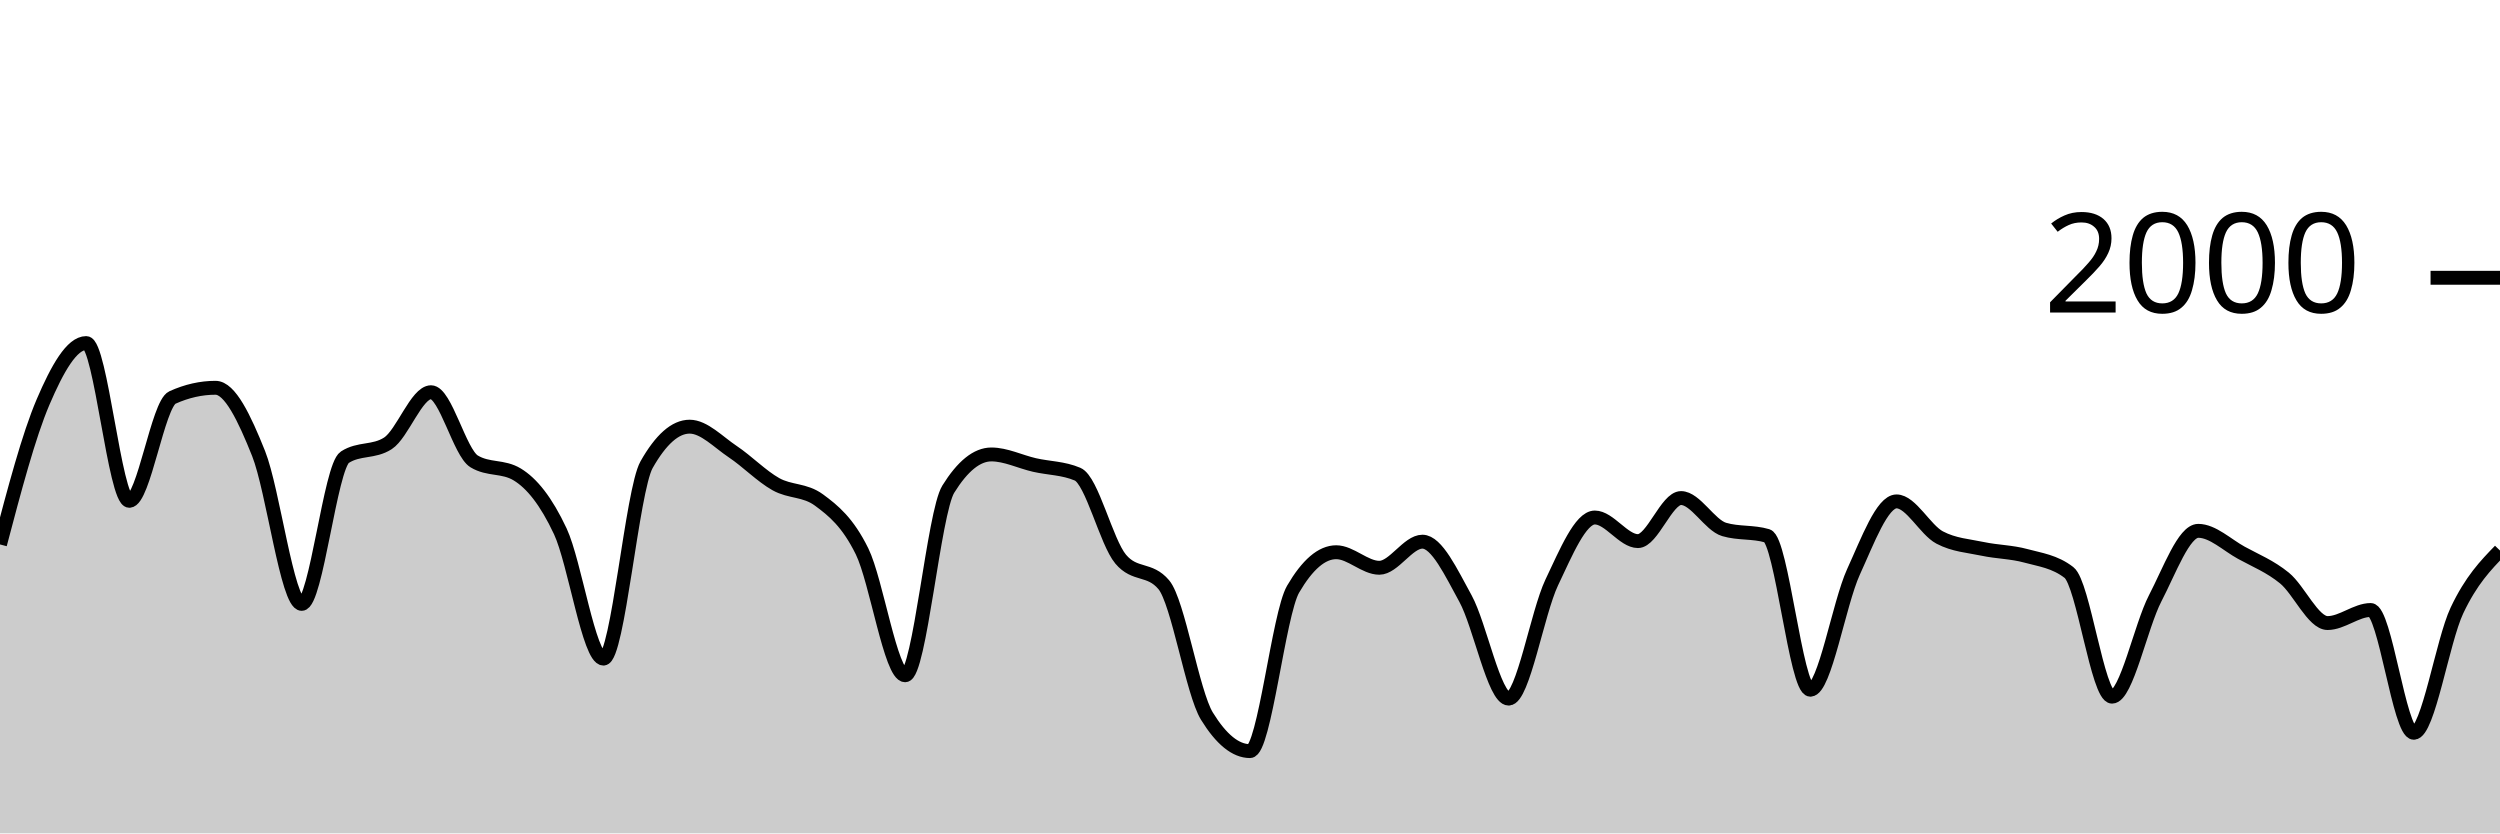
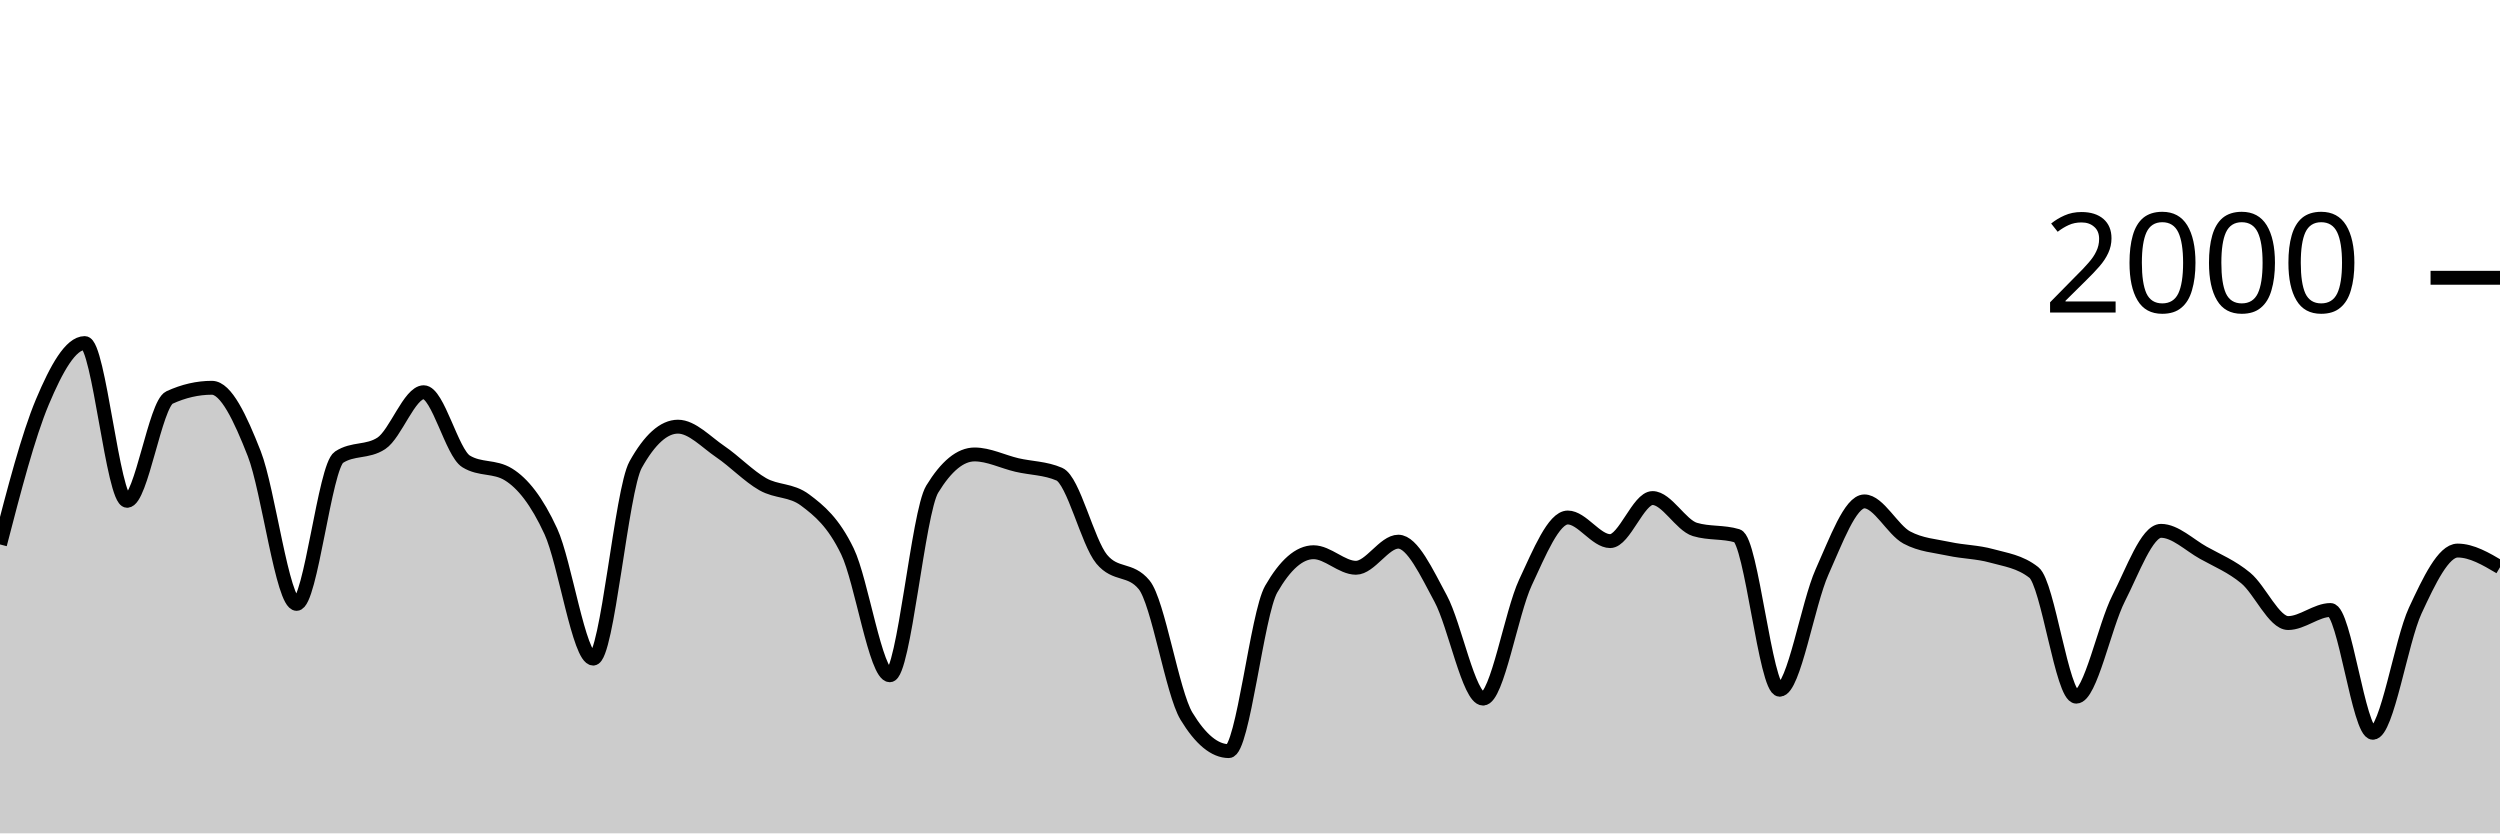
<svg xmlns="http://www.w3.org/2000/svg" viewBox="0 0 180 60">
  <g transform="translate(0,20)">
-     <path class="area" fill="rgba(0, 0, 0, 0.2)" d="M0,19.2C1.034,15.278,2.069,11.357,3.103,8.94C4.138,6.523,5.172,4.7,6.207,4.7C7.241,4.7,8.276,16.06,9.31,16.06C10.345,16.06,11.379,9.087,12.414,8.62C13.448,8.153,14.483,7.92,15.517,7.92C16.552,7.92,17.586,10.067,18.621,12.66C19.655,15.253,20.69,23.48,21.724,23.48C22.759,23.48,23.793,13.587,24.828,12.92C25.862,12.253,26.897,12.587,27.931,11.92C28.966,11.253,30,8.24,31.034,8.24C32.069,8.24,33.103,12.593,34.138,13.22C35.172,13.847,36.207,13.533,37.241,14.16C38.276,14.787,39.31,16.05,40.345,18.26C41.379,20.47,42.414,27.42,43.448,27.42C44.483,27.42,45.517,15.287,46.552,13.46C47.586,11.633,48.621,10.72,49.655,10.72C50.69,10.72,51.724,11.83,52.759,12.52C53.793,13.21,54.828,14.28,55.862,14.86C56.897,15.44,57.931,15.24,58.966,16C60,16.76,61.034,17.597,62.069,19.7C63.103,21.803,64.138,28.62,65.172,28.62C66.207,28.62,67.241,16.887,68.276,15.22C69.31,13.553,70.345,12.72,71.379,12.72C72.414,12.72,73.448,13.243,74.483,13.48C75.517,13.717,76.552,13.7,77.586,14.14C78.621,14.58,79.655,19.033,80.69,20.26C81.724,21.487,82.759,20.873,83.793,22.1C84.828,23.327,85.862,29.88,86.897,31.56C87.931,33.24,88.966,34.08,90,34.08C91.034,34.08,92.069,24.193,93.103,22.42C94.138,20.647,95.172,19.76,96.207,19.76C97.241,19.76,98.276,20.88,99.31,20.88C100.345,20.88,101.379,19,102.414,19C103.448,19,104.483,21.217,105.517,23.1C106.552,24.983,107.586,30.3,108.621,30.3C109.655,30.3,110.69,24.113,111.724,21.94C112.759,19.767,113.793,17.26,114.828,17.26C115.862,17.26,116.897,18.96,117.931,18.96C118.966,18.96,120,15.86,121.034,15.86C122.069,15.86,123.103,17.813,124.138,18.12C125.172,18.427,126.207,18.273,127.241,18.58C128.276,18.887,129.31,29.66,130.345,29.66C131.379,29.66,132.414,23.44,133.448,21.18C134.483,18.92,135.517,16.1,136.552,16.1C137.586,16.1,138.621,18.153,139.655,18.7C140.69,19.247,141.724,19.3,142.759,19.52C143.793,19.74,144.828,19.737,145.862,20.02C146.897,20.303,147.931,20.42,148.966,21.22C150,22.02,151.034,30.16,152.069,30.16C153.103,30.16,154.138,25.07,155.172,23.08C156.207,21.09,157.241,18.22,158.276,18.22C159.31,18.22,160.345,19.233,161.379,19.8C162.414,20.367,163.448,20.777,164.483,21.62C165.517,22.463,166.552,24.86,167.586,24.86C168.621,24.86,169.655,23.92,170.69,23.92C171.724,23.92,172.759,32.76,173.793,32.76C174.828,32.76,175.862,26.147,176.897,23.96C177.931,21.773,178.966,20.707,180,19.64L180,40C178.966,40,177.931,40,176.897,40C175.862,40,174.828,40,173.793,40C172.759,40,171.724,40,170.69,40C169.655,40,168.621,40,167.586,40C166.552,40,165.517,40,164.483,40C163.448,40,162.414,40,161.379,40C160.345,40,159.31,40,158.276,40C157.241,40,156.207,40,155.172,40C154.138,40,153.103,40,152.069,40C151.034,40,150,40,148.966,40C147.931,40,146.897,40,145.862,40C144.828,40,143.793,40,142.759,40C141.724,40,140.69,40,139.655,40C138.621,40,137.586,40,136.552,40C135.517,40,134.483,40,133.448,40C132.414,40,131.379,40,130.345,40C129.31,40,128.276,40,127.241,40C126.207,40,125.172,40,124.138,40C123.103,40,122.069,40,121.034,40C120,40,118.966,40,117.931,40C116.897,40,115.862,40,114.828,40C113.793,40,112.759,40,111.724,40C110.69,40,109.655,40,108.621,40C107.586,40,106.552,40,105.517,40C104.483,40,103.448,40,102.414,40C101.379,40,100.345,40,99.31,40C98.276,40,97.241,40,96.207,40C95.172,40,94.138,40,93.103,40C92.069,40,91.034,40,90,40C88.966,40,87.931,40,86.897,40C85.862,40,84.828,40,83.793,40C82.759,40,81.724,40,80.69,40C79.655,40,78.621,40,77.586,40C76.552,40,75.517,40,74.483,40C73.448,40,72.414,40,71.379,40C70.345,40,69.31,40,68.276,40C67.241,40,66.207,40,65.172,40C64.138,40,63.103,40,62.069,40C61.034,40,60,40,58.966,40C57.931,40,56.897,40,55.862,40C54.828,40,53.793,40,52.759,40C51.724,40,50.69,40,49.655,40C48.621,40,47.586,40,46.552,40C45.517,40,44.483,40,43.448,40C42.414,40,41.379,40,40.345,40C39.31,40,38.276,40,37.241,40C36.207,40,35.172,40,34.138,40C33.103,40,32.069,40,31.034,40C30,40,28.966,40,27.931,40C26.897,40,25.862,40,24.828,40C23.793,40,22.759,40,21.724,40C20.69,40,19.655,40,18.621,40C17.586,40,16.552,40,15.517,40C14.483,40,13.448,40,12.414,40C11.379,40,10.345,40,9.31,40C8.276,40,7.241,40,6.207,40C5.172,40,4.138,40,3.103,40C2.069,40,1.034,40,0,40Z" />
-     <path class="line" stroke="black" fill="none" d="M0,19.2C1.034,15.278,2.069,11.357,3.103,8.94C4.138,6.523,5.172,4.7,6.207,4.7C7.241,4.7,8.276,16.06,9.31,16.06C10.345,16.06,11.379,9.087,12.414,8.62C13.448,8.153,14.483,7.92,15.517,7.92C16.552,7.92,17.586,10.067,18.621,12.66C19.655,15.253,20.69,23.48,21.724,23.48C22.759,23.48,23.793,13.587,24.828,12.92C25.862,12.253,26.897,12.587,27.931,11.92C28.966,11.253,30,8.24,31.034,8.24C32.069,8.24,33.103,12.593,34.138,13.22C35.172,13.847,36.207,13.533,37.241,14.16C38.276,14.787,39.31,16.05,40.345,18.26C41.379,20.47,42.414,27.42,43.448,27.42C44.483,27.42,45.517,15.287,46.552,13.46C47.586,11.633,48.621,10.72,49.655,10.72C50.69,10.72,51.724,11.83,52.759,12.52C53.793,13.21,54.828,14.28,55.862,14.86C56.897,15.44,57.931,15.24,58.966,16C60,16.76,61.034,17.597,62.069,19.7C63.103,21.803,64.138,28.62,65.172,28.62C66.207,28.62,67.241,16.887,68.276,15.22C69.31,13.553,70.345,12.72,71.379,12.72C72.414,12.72,73.448,13.243,74.483,13.48C75.517,13.717,76.552,13.7,77.586,14.14C78.621,14.58,79.655,19.033,80.69,20.26C81.724,21.487,82.759,20.873,83.793,22.1C84.828,23.327,85.862,29.88,86.897,31.56C87.931,33.24,88.966,34.08,90,34.08C91.034,34.08,92.069,24.193,93.103,22.42C94.138,20.647,95.172,19.76,96.207,19.76C97.241,19.76,98.276,20.88,99.31,20.88C100.345,20.88,101.379,19,102.414,19C103.448,19,104.483,21.217,105.517,23.1C106.552,24.983,107.586,30.3,108.621,30.3C109.655,30.3,110.69,24.113,111.724,21.94C112.759,19.767,113.793,17.26,114.828,17.26C115.862,17.26,116.897,18.96,117.931,18.96C118.966,18.96,120,15.86,121.034,15.86C122.069,15.86,123.103,17.813,124.138,18.12C125.172,18.427,126.207,18.273,127.241,18.58C128.276,18.887,129.31,29.66,130.345,29.66C131.379,29.66,132.414,23.44,133.448,21.18C134.483,18.92,135.517,16.1,136.552,16.1C137.586,16.1,138.621,18.153,139.655,18.7C140.69,19.247,141.724,19.3,142.759,19.52C143.793,19.74,144.828,19.737,145.862,20.02C146.897,20.303,147.931,20.42,148.966,21.22C150,22.02,151.034,30.16,152.069,30.16C153.103,30.16,154.138,25.07,155.172,23.08C156.207,21.09,157.241,18.22,158.276,18.22C159.31,18.22,160.345,19.233,161.379,19.8C162.414,20.367,163.448,20.777,164.483,21.62C165.517,22.463,166.552,24.86,167.586,24.86C168.621,24.86,169.655,23.92,170.69,23.92C171.724,23.92,172.759,32.76,173.793,32.76C174.828,32.76,175.862,26.147,176.897,23.96C177.931,21.773,178.966,20.707,180,19.64" />
+     <path class="area" fill="rgba(0, 0, 0, 0.2)" d="M0,19.2C1.017,15.278,2.034,11.357,3.051,8.94C4.068,6.523,5.085,4.7,6.102,4.7C7.119,4.7,8.136,16.06,9.153,16.06C10.169,16.06,11.186,9.087,12.203,8.62C13.22,8.153,14.237,7.92,15.254,7.92C16.271,7.92,17.288,10.067,18.305,12.66C19.322,15.253,20.339,23.48,21.356,23.48C22.373,23.48,23.39,13.587,24.407,12.92C25.424,12.253,26.441,12.587,27.458,11.92C28.475,11.253,29.492,8.24,30.508,8.24C31.525,8.24,32.542,12.593,33.559,13.22C34.576,13.847,35.593,13.533,36.61,14.16C37.627,14.787,38.644,16.05,39.661,18.26C40.678,20.47,41.695,27.42,42.712,27.42C43.729,27.42,44.746,15.287,45.763,13.46C46.78,11.633,47.797,10.72,48.814,10.72C49.831,10.72,50.847,11.83,51.864,12.52C52.881,13.21,53.898,14.28,54.915,14.86C55.932,15.44,56.949,15.24,57.966,16C58.983,16.76,60,17.597,61.017,19.7C62.034,21.803,63.051,28.62,64.068,28.62C65.085,28.62,66.102,16.887,67.119,15.22C68.136,13.553,69.153,12.72,70.169,12.72C71.186,12.72,72.203,13.243,73.22,13.48C74.237,13.717,75.254,13.7,76.271,14.14C77.288,14.58,78.305,19.033,79.322,20.26C80.339,21.487,81.356,20.873,82.373,22.1C83.39,23.327,84.407,29.88,85.424,31.56C86.441,33.24,87.458,34.08,88.475,34.08C89.492,34.08,90.508,24.193,91.525,22.42C92.542,20.647,93.559,19.76,94.576,19.76C95.593,19.76,96.61,20.88,97.627,20.88C98.644,20.88,99.661,19,100.678,19C101.695,19,102.712,21.217,103.729,23.1C104.746,24.983,105.763,30.3,106.78,30.3C107.797,30.3,108.814,24.113,109.831,21.94C110.847,19.767,111.864,17.26,112.881,17.26C113.898,17.26,114.915,18.96,115.932,18.96C116.949,18.96,117.966,15.86,118.983,15.86C120,15.86,121.017,17.813,122.034,18.12C123.051,18.427,124.068,18.273,125.085,18.58C126.102,18.887,127.119,29.66,128.136,29.66C129.153,29.66,130.169,23.44,131.186,21.18C132.203,18.92,133.22,16.1,134.237,16.1C135.254,16.1,136.271,18.153,137.288,18.7C138.305,19.247,139.322,19.3,140.339,19.52C141.356,19.74,142.373,19.737,143.39,20.02C144.407,20.303,145.424,20.42,146.441,21.22C147.458,22.02,148.475,30.16,149.492,30.16C150.508,30.16,151.525,25.07,152.542,23.08C153.559,21.09,154.576,18.22,155.593,18.22C156.61,18.22,157.627,19.233,158.644,19.8C159.661,20.367,160.678,20.777,161.695,21.62C162.712,22.463,163.729,24.86,164.746,24.86C165.763,24.86,166.78,23.92,167.797,23.92C168.814,23.92,169.831,32.76,170.847,32.76C171.864,32.76,172.881,26.147,173.898,23.96C174.915,21.773,175.932,19.64,176.949,19.64C177.966,19.64,178.983,20.24,180,20.84L180,40C178.983,40,177.966,40,176.949,40C175.932,40,174.915,40,173.898,40C172.881,40,171.864,40,170.847,40C169.831,40,168.814,40,167.797,40C166.78,40,165.763,40,164.746,40C163.729,40,162.712,40,161.695,40C160.678,40,159.661,40,158.644,40C157.627,40,156.61,40,155.593,40C154.576,40,153.559,40,152.542,40C151.525,40,150.508,40,149.492,40C148.475,40,147.458,40,146.441,40C145.424,40,144.407,40,143.39,40C142.373,40,141.356,40,140.339,40C139.322,40,138.305,40,137.288,40C136.271,40,135.254,40,134.237,40C133.22,40,132.203,40,131.186,40C130.169,40,129.153,40,128.136,40C127.119,40,126.102,40,125.085,40C124.068,40,123.051,40,122.034,40C121.017,40,120,40,118.983,40C117.966,40,116.949,40,115.932,40C114.915,40,113.898,40,112.881,40C111.864,40,110.847,40,109.831,40C108.814,40,107.797,40,106.78,40C105.763,40,104.746,40,103.729,40C102.712,40,101.695,40,100.678,40C99.661,40,98.644,40,97.627,40C96.61,40,95.593,40,94.576,40C93.559,40,92.542,40,91.525,40C90.508,40,89.492,40,88.475,40C87.458,40,86.441,40,85.424,40C84.407,40,83.39,40,82.373,40C81.356,40,80.339,40,79.322,40C78.305,40,77.288,40,76.271,40C75.254,40,74.237,40,73.22,40C72.203,40,71.186,40,70.169,40C69.153,40,68.136,40,67.119,40C66.102,40,65.085,40,64.068,40C63.051,40,62.034,40,61.017,40C60,40,58.983,40,57.966,40C56.949,40,55.932,40,54.915,40C53.898,40,52.881,40,51.864,40C50.847,40,49.831,40,48.814,40C47.797,40,46.78,40,45.763,40C44.746,40,43.729,40,42.712,40C41.695,40,40.678,40,39.661,40C38.644,40,37.627,40,36.61,40C35.593,40,34.576,40,33.559,40C32.542,40,31.525,40,30.508,40C29.492,40,28.475,40,27.458,40C26.441,40,25.424,40,24.407,40C23.39,40,22.373,40,21.356,40C20.339,40,19.322,40,18.305,40C17.288,40,16.271,40,15.254,40C14.237,40,13.22,40,12.203,40C11.186,40,10.169,40,9.153,40C8.136,40,7.119,40,6.102,40C5.085,40,4.068,40,3.051,40C2.034,40,1.017,40,0,40Z" />
+     <path class="line" stroke="black" fill="none" d="M0,19.2C1.017,15.278,2.034,11.357,3.051,8.94C4.068,6.523,5.085,4.7,6.102,4.7C7.119,4.7,8.136,16.06,9.153,16.06C10.169,16.06,11.186,9.087,12.203,8.62C13.22,8.153,14.237,7.92,15.254,7.92C16.271,7.92,17.288,10.067,18.305,12.66C19.322,15.253,20.339,23.48,21.356,23.48C22.373,23.48,23.39,13.587,24.407,12.92C25.424,12.253,26.441,12.587,27.458,11.92C28.475,11.253,29.492,8.24,30.508,8.24C31.525,8.24,32.542,12.593,33.559,13.22C34.576,13.847,35.593,13.533,36.61,14.16C37.627,14.787,38.644,16.05,39.661,18.26C40.678,20.47,41.695,27.42,42.712,27.42C43.729,27.42,44.746,15.287,45.763,13.46C46.78,11.633,47.797,10.72,48.814,10.72C49.831,10.72,50.847,11.83,51.864,12.52C52.881,13.21,53.898,14.28,54.915,14.86C55.932,15.44,56.949,15.24,57.966,16C58.983,16.76,60,17.597,61.017,19.7C62.034,21.803,63.051,28.62,64.068,28.62C65.085,28.62,66.102,16.887,67.119,15.22C68.136,13.553,69.153,12.72,70.169,12.72C71.186,12.72,72.203,13.243,73.22,13.48C74.237,13.717,75.254,13.7,76.271,14.14C77.288,14.58,78.305,19.033,79.322,20.26C80.339,21.487,81.356,20.873,82.373,22.1C83.39,23.327,84.407,29.88,85.424,31.56C86.441,33.24,87.458,34.08,88.475,34.08C89.492,34.08,90.508,24.193,91.525,22.42C92.542,20.647,93.559,19.76,94.576,19.76C95.593,19.76,96.61,20.88,97.627,20.88C98.644,20.88,99.661,19,100.678,19C101.695,19,102.712,21.217,103.729,23.1C104.746,24.983,105.763,30.3,106.78,30.3C107.797,30.3,108.814,24.113,109.831,21.94C110.847,19.767,111.864,17.26,112.881,17.26C113.898,17.26,114.915,18.96,115.932,18.96C116.949,18.96,117.966,15.86,118.983,15.86C120,15.86,121.017,17.813,122.034,18.12C123.051,18.427,124.068,18.273,125.085,18.58C126.102,18.887,127.119,29.66,128.136,29.66C129.153,29.66,130.169,23.44,131.186,21.18C132.203,18.92,133.22,16.1,134.237,16.1C135.254,16.1,136.271,18.153,137.288,18.7C138.305,19.247,139.322,19.3,140.339,19.52C141.356,19.74,142.373,19.737,143.39,20.02C144.407,20.303,145.424,20.42,146.441,21.22C147.458,22.02,148.475,30.16,149.492,30.16C150.508,30.16,151.525,25.07,152.542,23.08C153.559,21.09,154.576,18.22,155.593,18.22C156.61,18.22,157.627,19.233,158.644,19.8C159.661,20.367,160.678,20.777,161.695,21.62C162.712,22.463,163.729,24.86,164.746,24.86C165.763,24.86,166.78,23.92,167.797,23.92C168.814,23.92,169.831,32.76,170.847,32.76C171.864,32.76,172.881,26.147,173.898,23.96C174.915,21.773,175.932,19.64,176.949,19.64C177.966,19.64,178.983,20.24,180,20.84" />
    <path class="axis-ceiling" stroke-width="1" stroke="black" fill="none" d="M175,0L180,0" />
    <text class="axis-ceiling-label" font-family="sans-serif" text-anchor="end" font-size="10px" x="170" y="2.5">2000</text>
  </g>
</svg>
